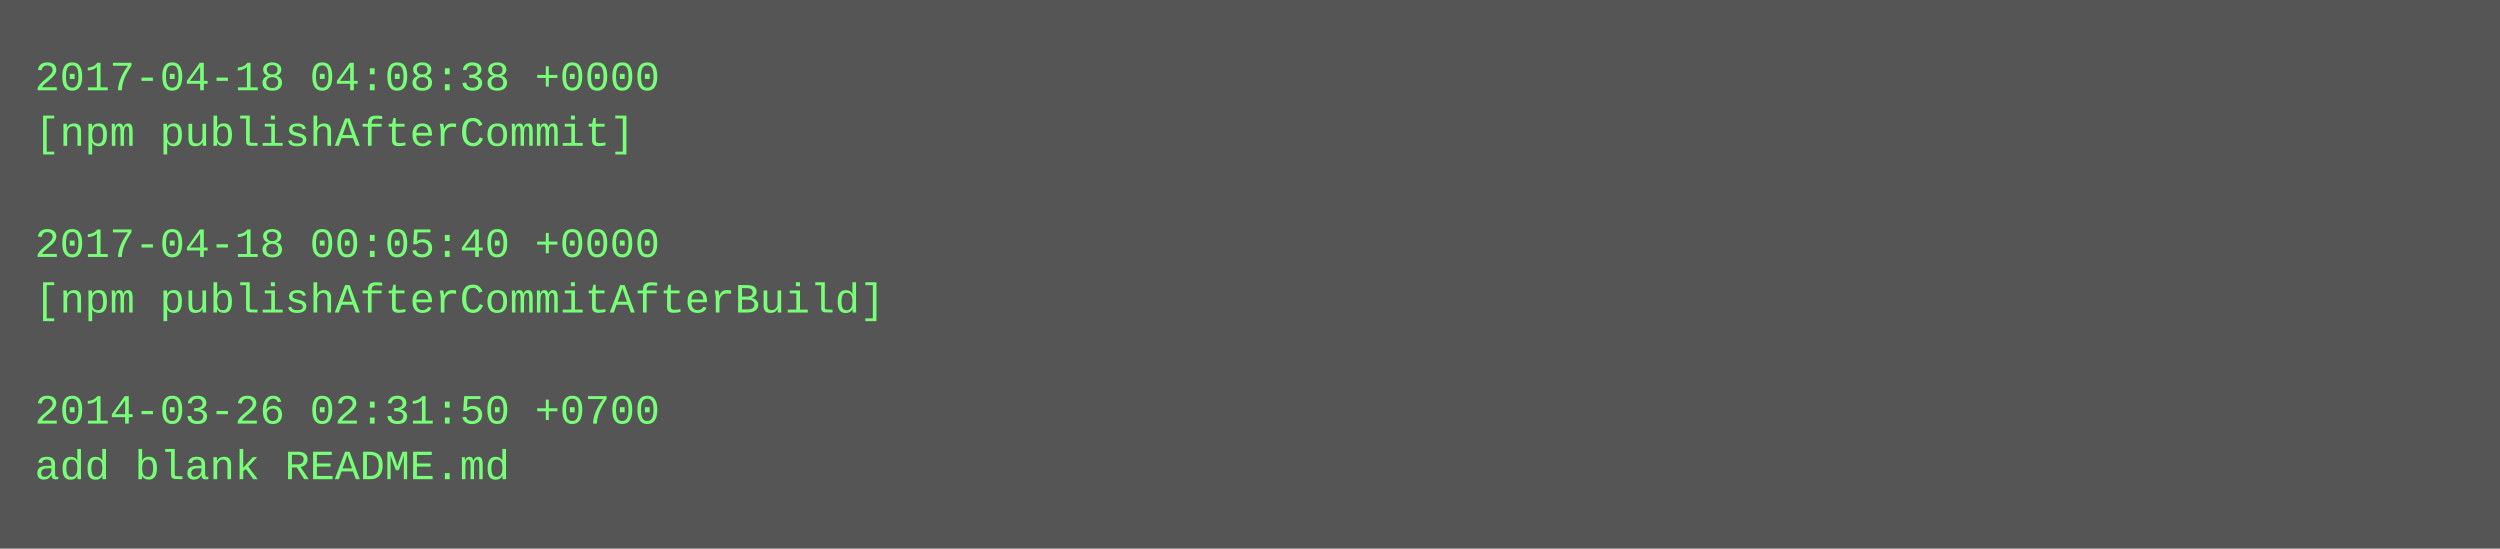
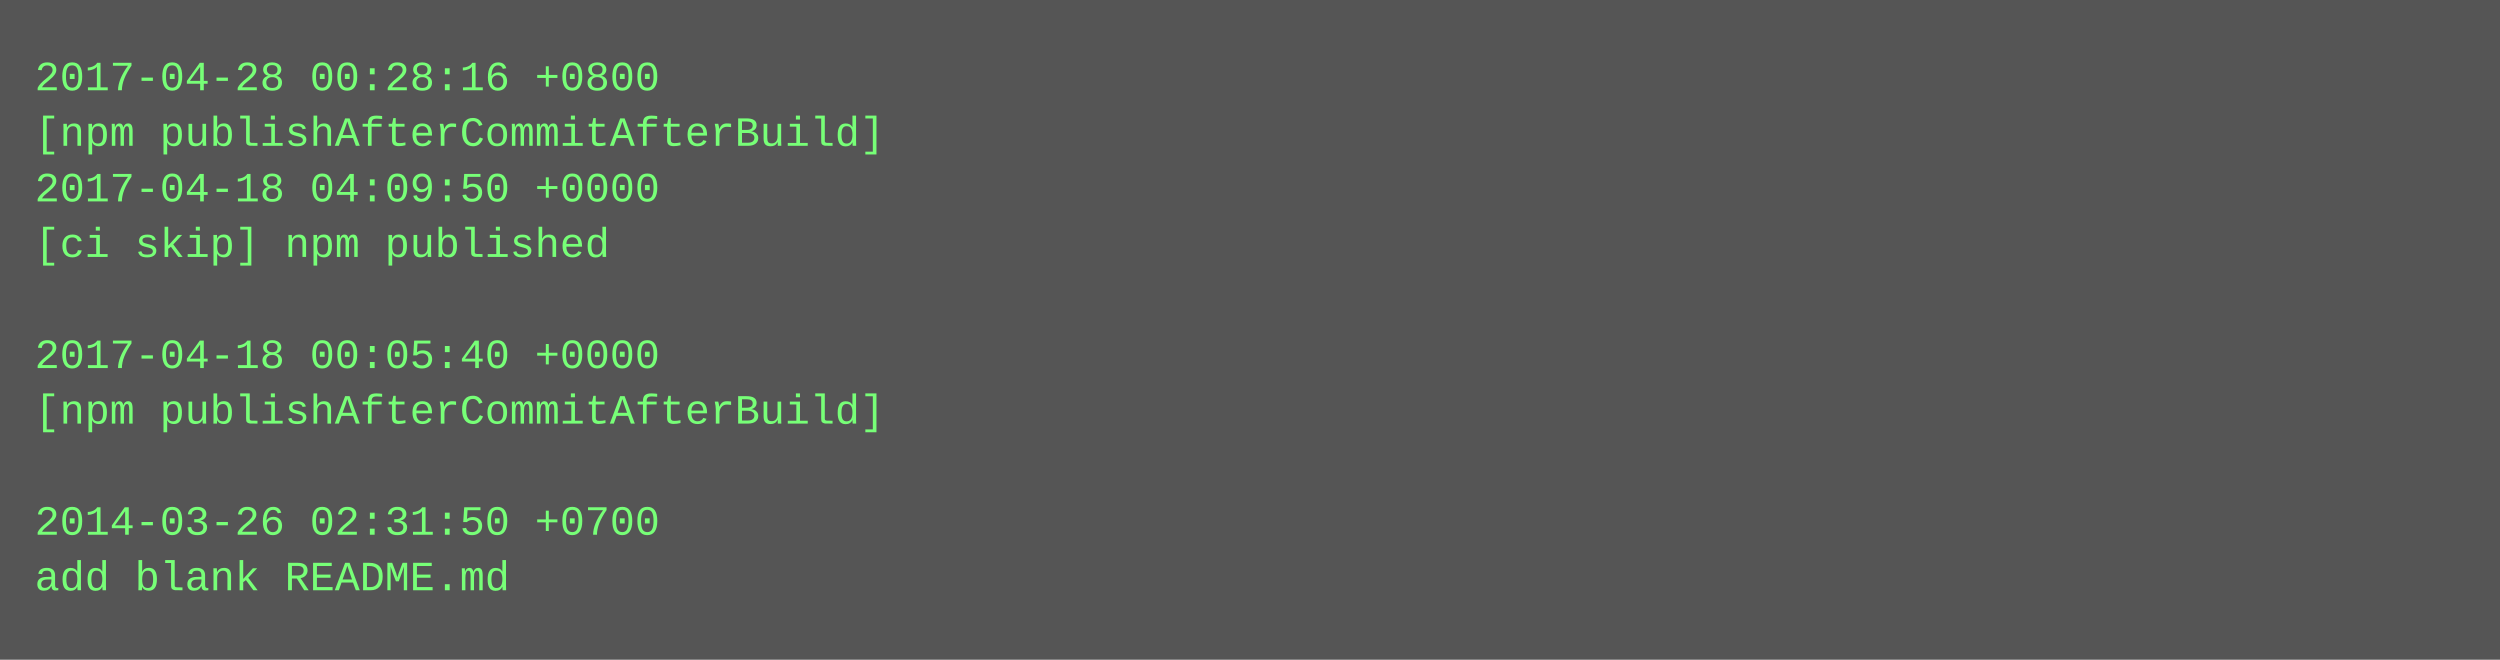
- <svg xmlns="http://www.w3.org/2000/svg" height="158" width="720">
-   <rect height="158" fill="#555" width="720" />
+ <svg xmlns="http://www.w3.org/2000/svg" height="190" width="720">
+   <rect height="190" fill="#555" width="720" />
  <text fill="#7f7" font-family="Courier New" font-size="12" xml:space="preserve">
-     <tspan x="10" y="26">2017-04-18 04:08:38 +0000</tspan>
-     <tspan x="10" y="42">[npm publishAfterCommit]</tspan>
-     <tspan x="10" y="58" />
-     <tspan x="10" y="74">2017-04-18 00:05:40 +0000</tspan>
-     <tspan x="10" y="90">[npm publishAfterCommitAfterBuild]</tspan>
-     <tspan x="10" y="106" />
-     <tspan x="10" y="122">2014-03-26 02:31:50 +0700</tspan>
-     <tspan x="10" y="138">add blank README.md</tspan>
+     <tspan x="10" y="26">2017-04-28 00:28:16 +0800</tspan>
+     <tspan x="10" y="42">[npm publishAfterCommitAfterBuild]</tspan>
+     <tspan x="10" y="58">2017-04-18 04:09:50 +0000</tspan>
+     <tspan x="10" y="74">[ci skip] npm published</tspan>
+     <tspan x="10" y="90" />
+     <tspan x="10" y="106">2017-04-18 00:05:40 +0000</tspan>
+     <tspan x="10" y="122">[npm publishAfterCommitAfterBuild]</tspan>
+     <tspan x="10" y="138" />
+     <tspan x="10" y="154">2014-03-26 02:31:50 +0700</tspan>
+     <tspan x="10" y="170">add blank README.md</tspan>
  </text>
</svg>
